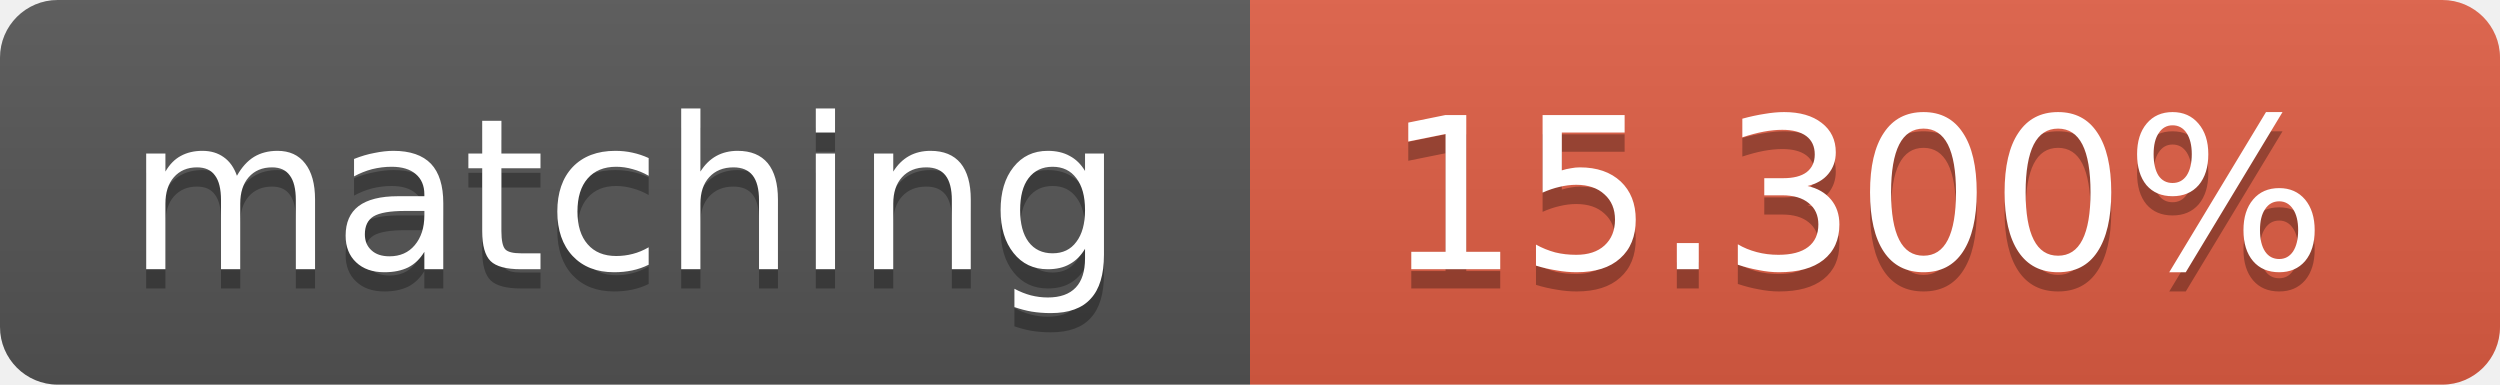
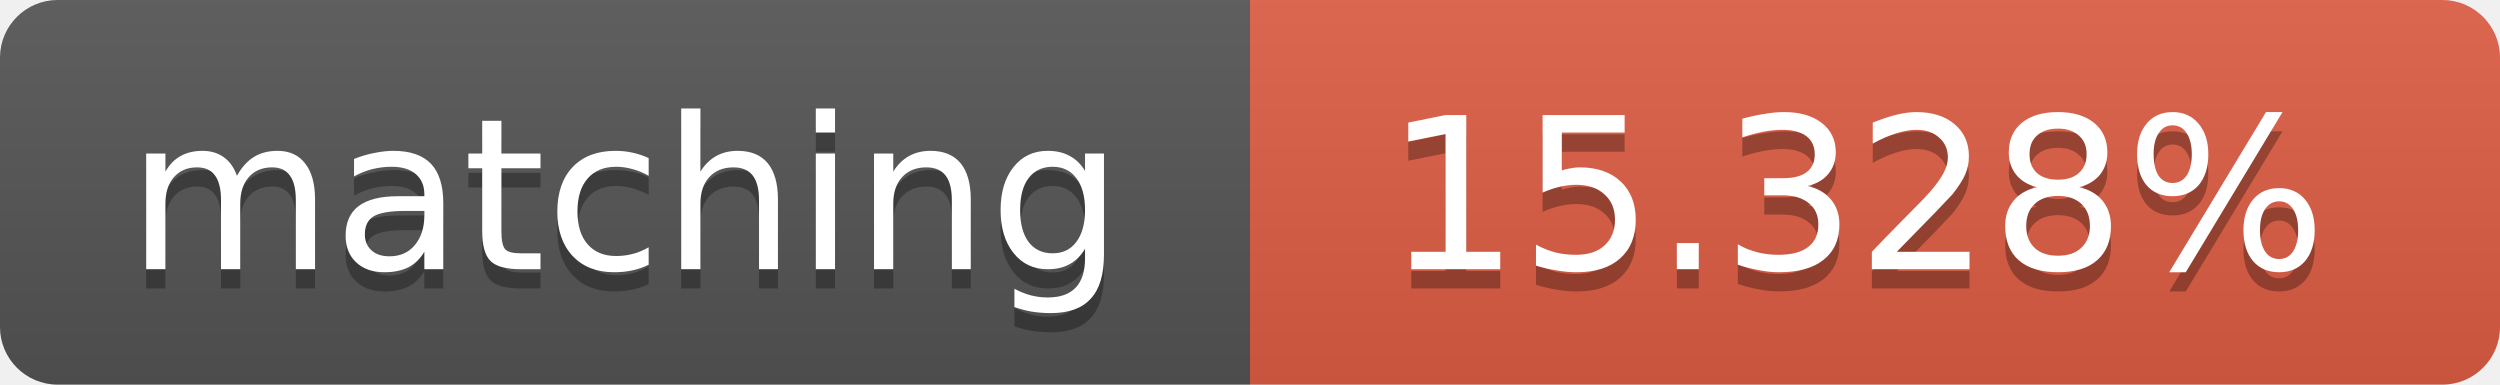
<svg xmlns="http://www.w3.org/2000/svg" width="130" height="20">
  <linearGradient id="b" x2="0" y2="100%">
    <stop offset="0" stop-color="#bbb" stop-opacity=".1" />
    <stop offset="1" stop-opacity=".1" />
  </linearGradient>
  <clipPath id="a">
    <rect width="130" height="20" rx="3" fill="#fff" />
  </clipPath>
  <g clip-path="url(#a)">
    <path fill="#555" d="M0 0h65v20H0z" />
    <path fill="#e05d44" d="M65 0h65v20H65z" />
    <path fill="url(#b)" d="M0 0h130v20H0z" />
  </g>
  <g fill="#fff" text-anchor="middle" font-family="DejaVu Sans,Verdana,Geneva,sans-serif" font-size="11">
    <text x="32.5" y="15" fill="#010101" fill-opacity=".3">matching</text>
    <text x="32.5" y="14">matching</text>
-     <text x="96.5" y="15" fill="#010101" fill-opacity=".3">15.300%</text>
-     <text x="96.5" y="14">15.300%</text>
+     <text x="96.5" y="15" fill="#010101" fill-opacity=".3">15.328%</text>
+     <text x="96.5" y="14">15.328%</text>
  </g>
</svg>
